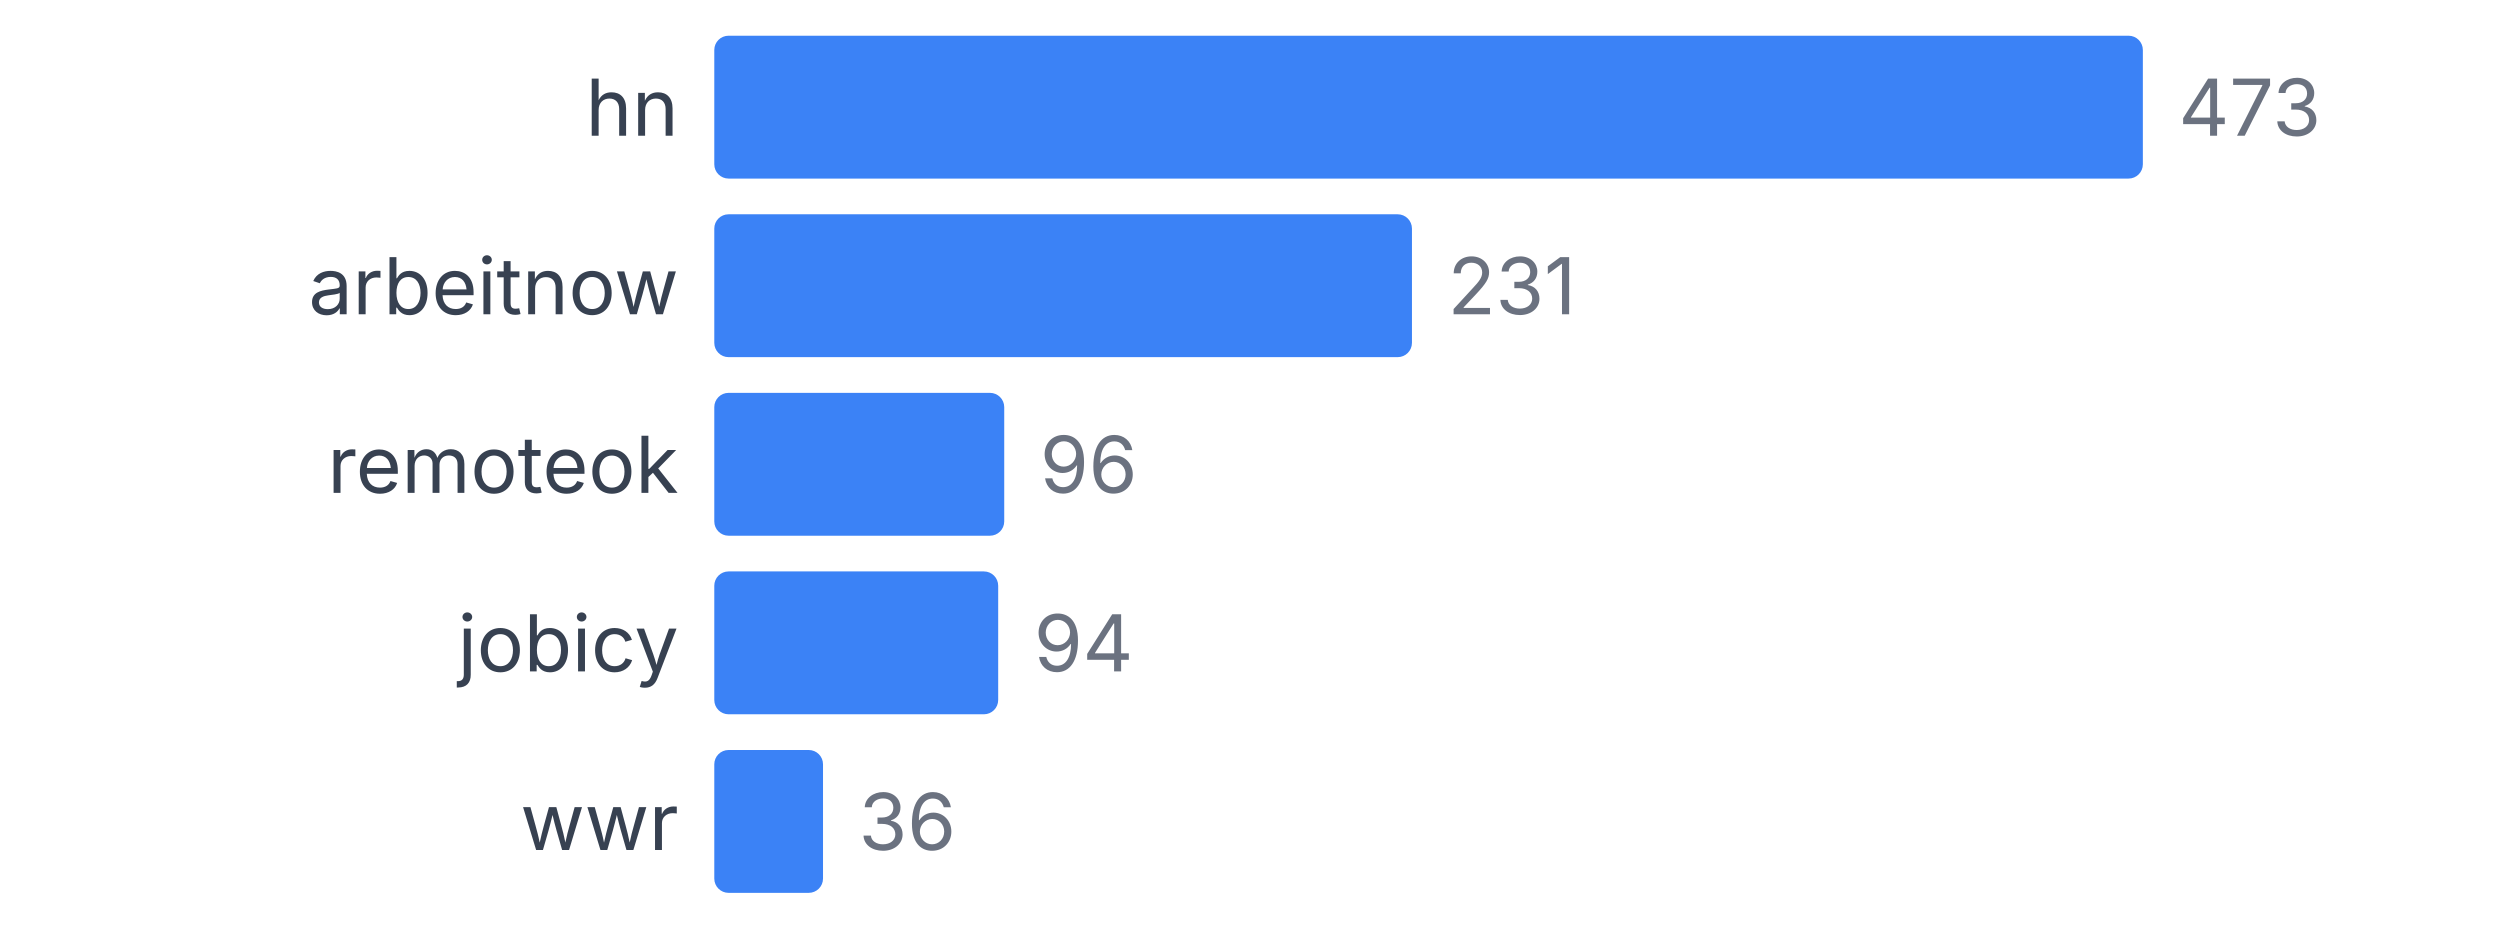
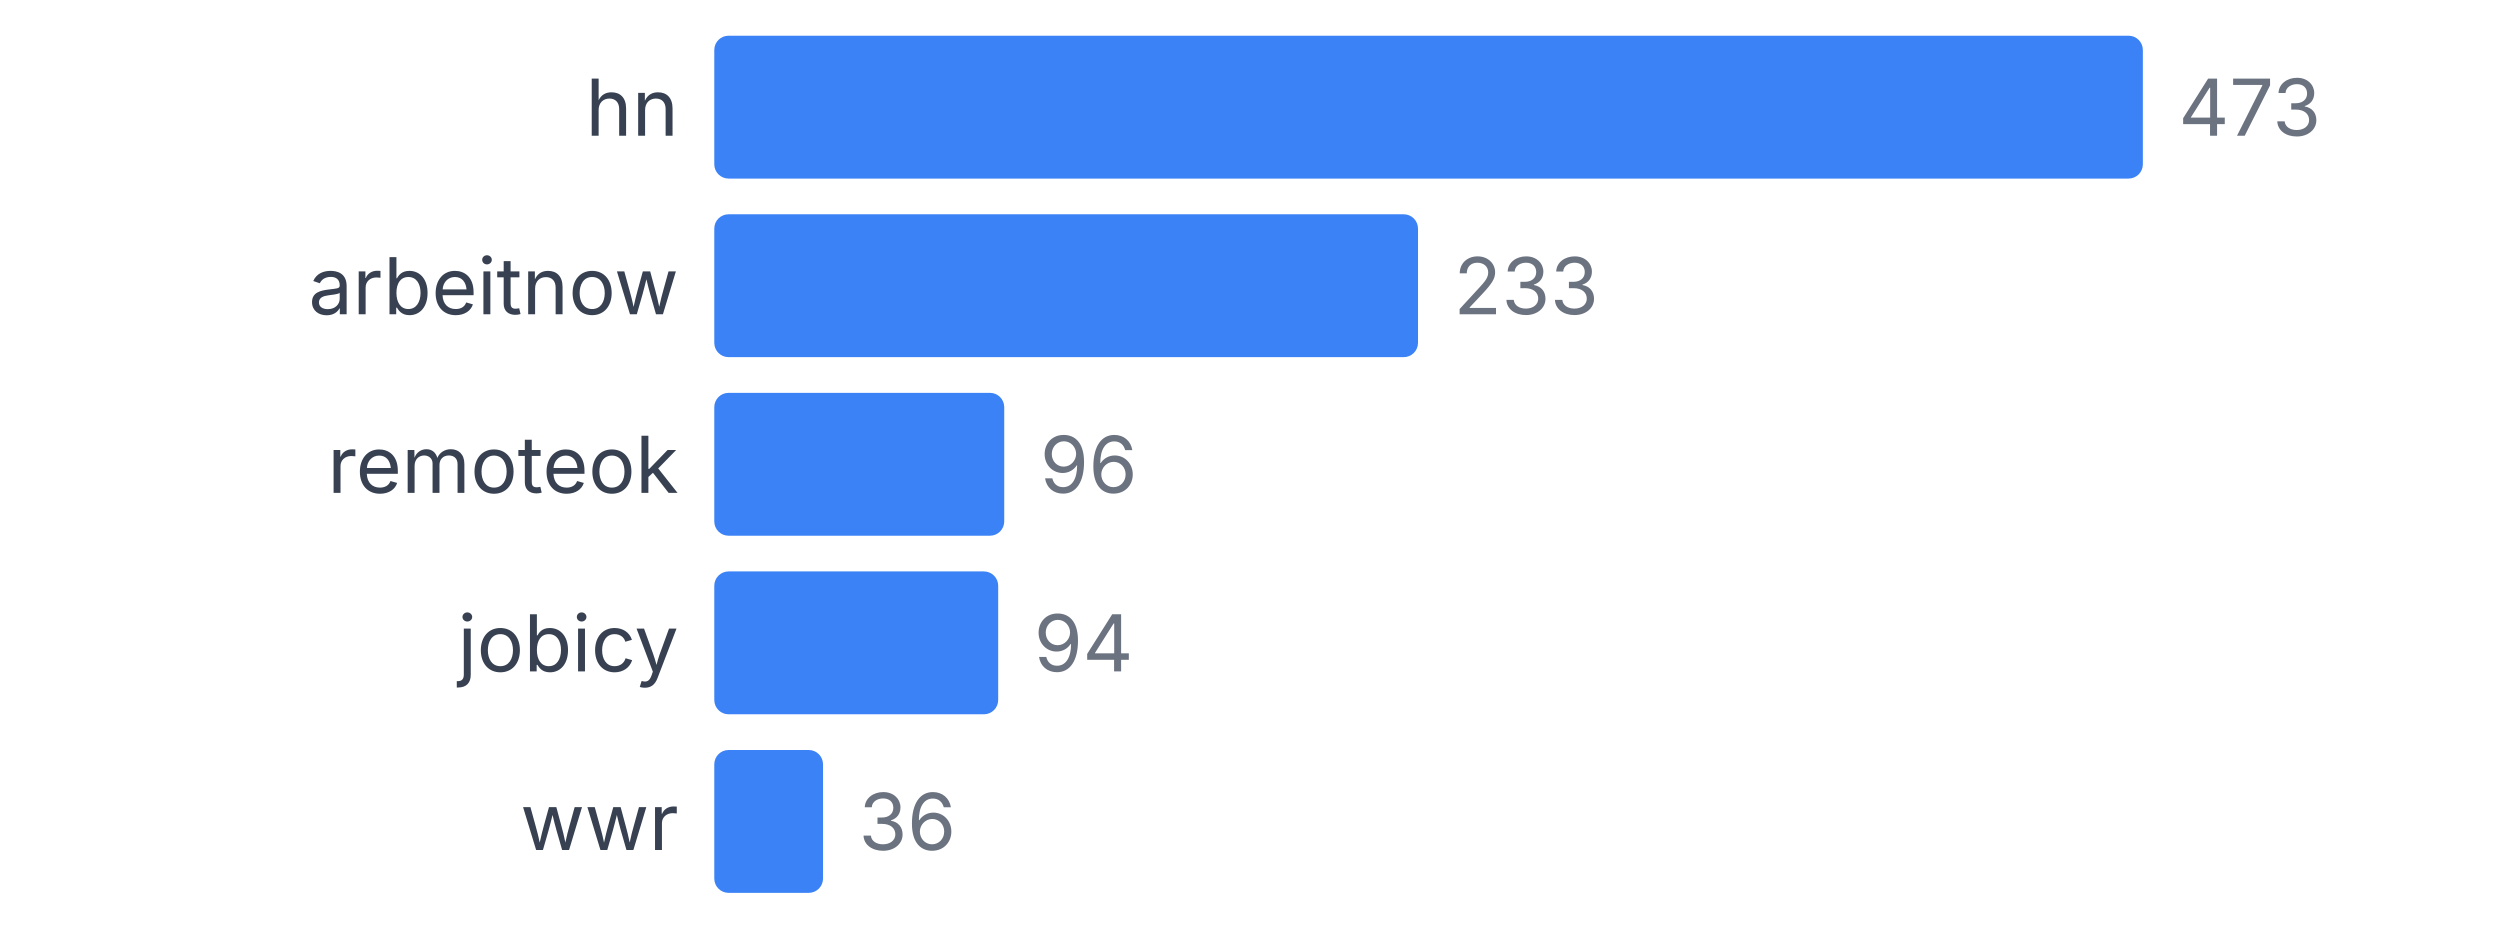
<svg xmlns="http://www.w3.org/2000/svg" width="350" height="130" viewBox="0 0 350 130">
  <style>
    text { font-family: system-ui, -apple-system, sans-serif; }
  </style>
  <text x="95" y="19" text-anchor="end" font-size="11" fill="#374151">hn</text>
  <rect x="100" y="5" width="200" height="20" fill="#3b82f6" rx="2" />
  <text x="305" y="19" font-size="11" fill="#6b7280">473</text>
  <text x="95" y="44" text-anchor="end" font-size="11" fill="#374151">arbeitnow</text>
-   <rect x="100" y="30" width="97.674" height="20" fill="#3b82f6" rx="2" />
-   <text x="202.674" y="44" font-size="11" fill="#6b7280">231</text>
+   <rect x="100" y="30" width="98.52" height="20" fill="#3b82f6" rx="2" />
+   <text x="203.52" y="44" font-size="11" fill="#6b7280">233</text>
  <text x="95" y="69" text-anchor="end" font-size="11" fill="#374151">remoteok</text>
  <rect x="100" y="55" width="40.592" height="20" fill="#3b82f6" rx="2" />
  <text x="145.592" y="69" font-size="11" fill="#6b7280">96</text>
  <text x="95" y="94" text-anchor="end" font-size="11" fill="#374151">jobicy</text>
  <rect x="100" y="80" width="39.746" height="20" fill="#3b82f6" rx="2" />
  <text x="144.746" y="94" font-size="11" fill="#6b7280">94</text>
  <text x="95" y="119" text-anchor="end" font-size="11" fill="#374151">wwr</text>
  <rect x="100" y="105" width="15.222" height="20" fill="#3b82f6" rx="2" />
  <text x="120.222" y="119" font-size="11" fill="#6b7280">36</text>
</svg>
